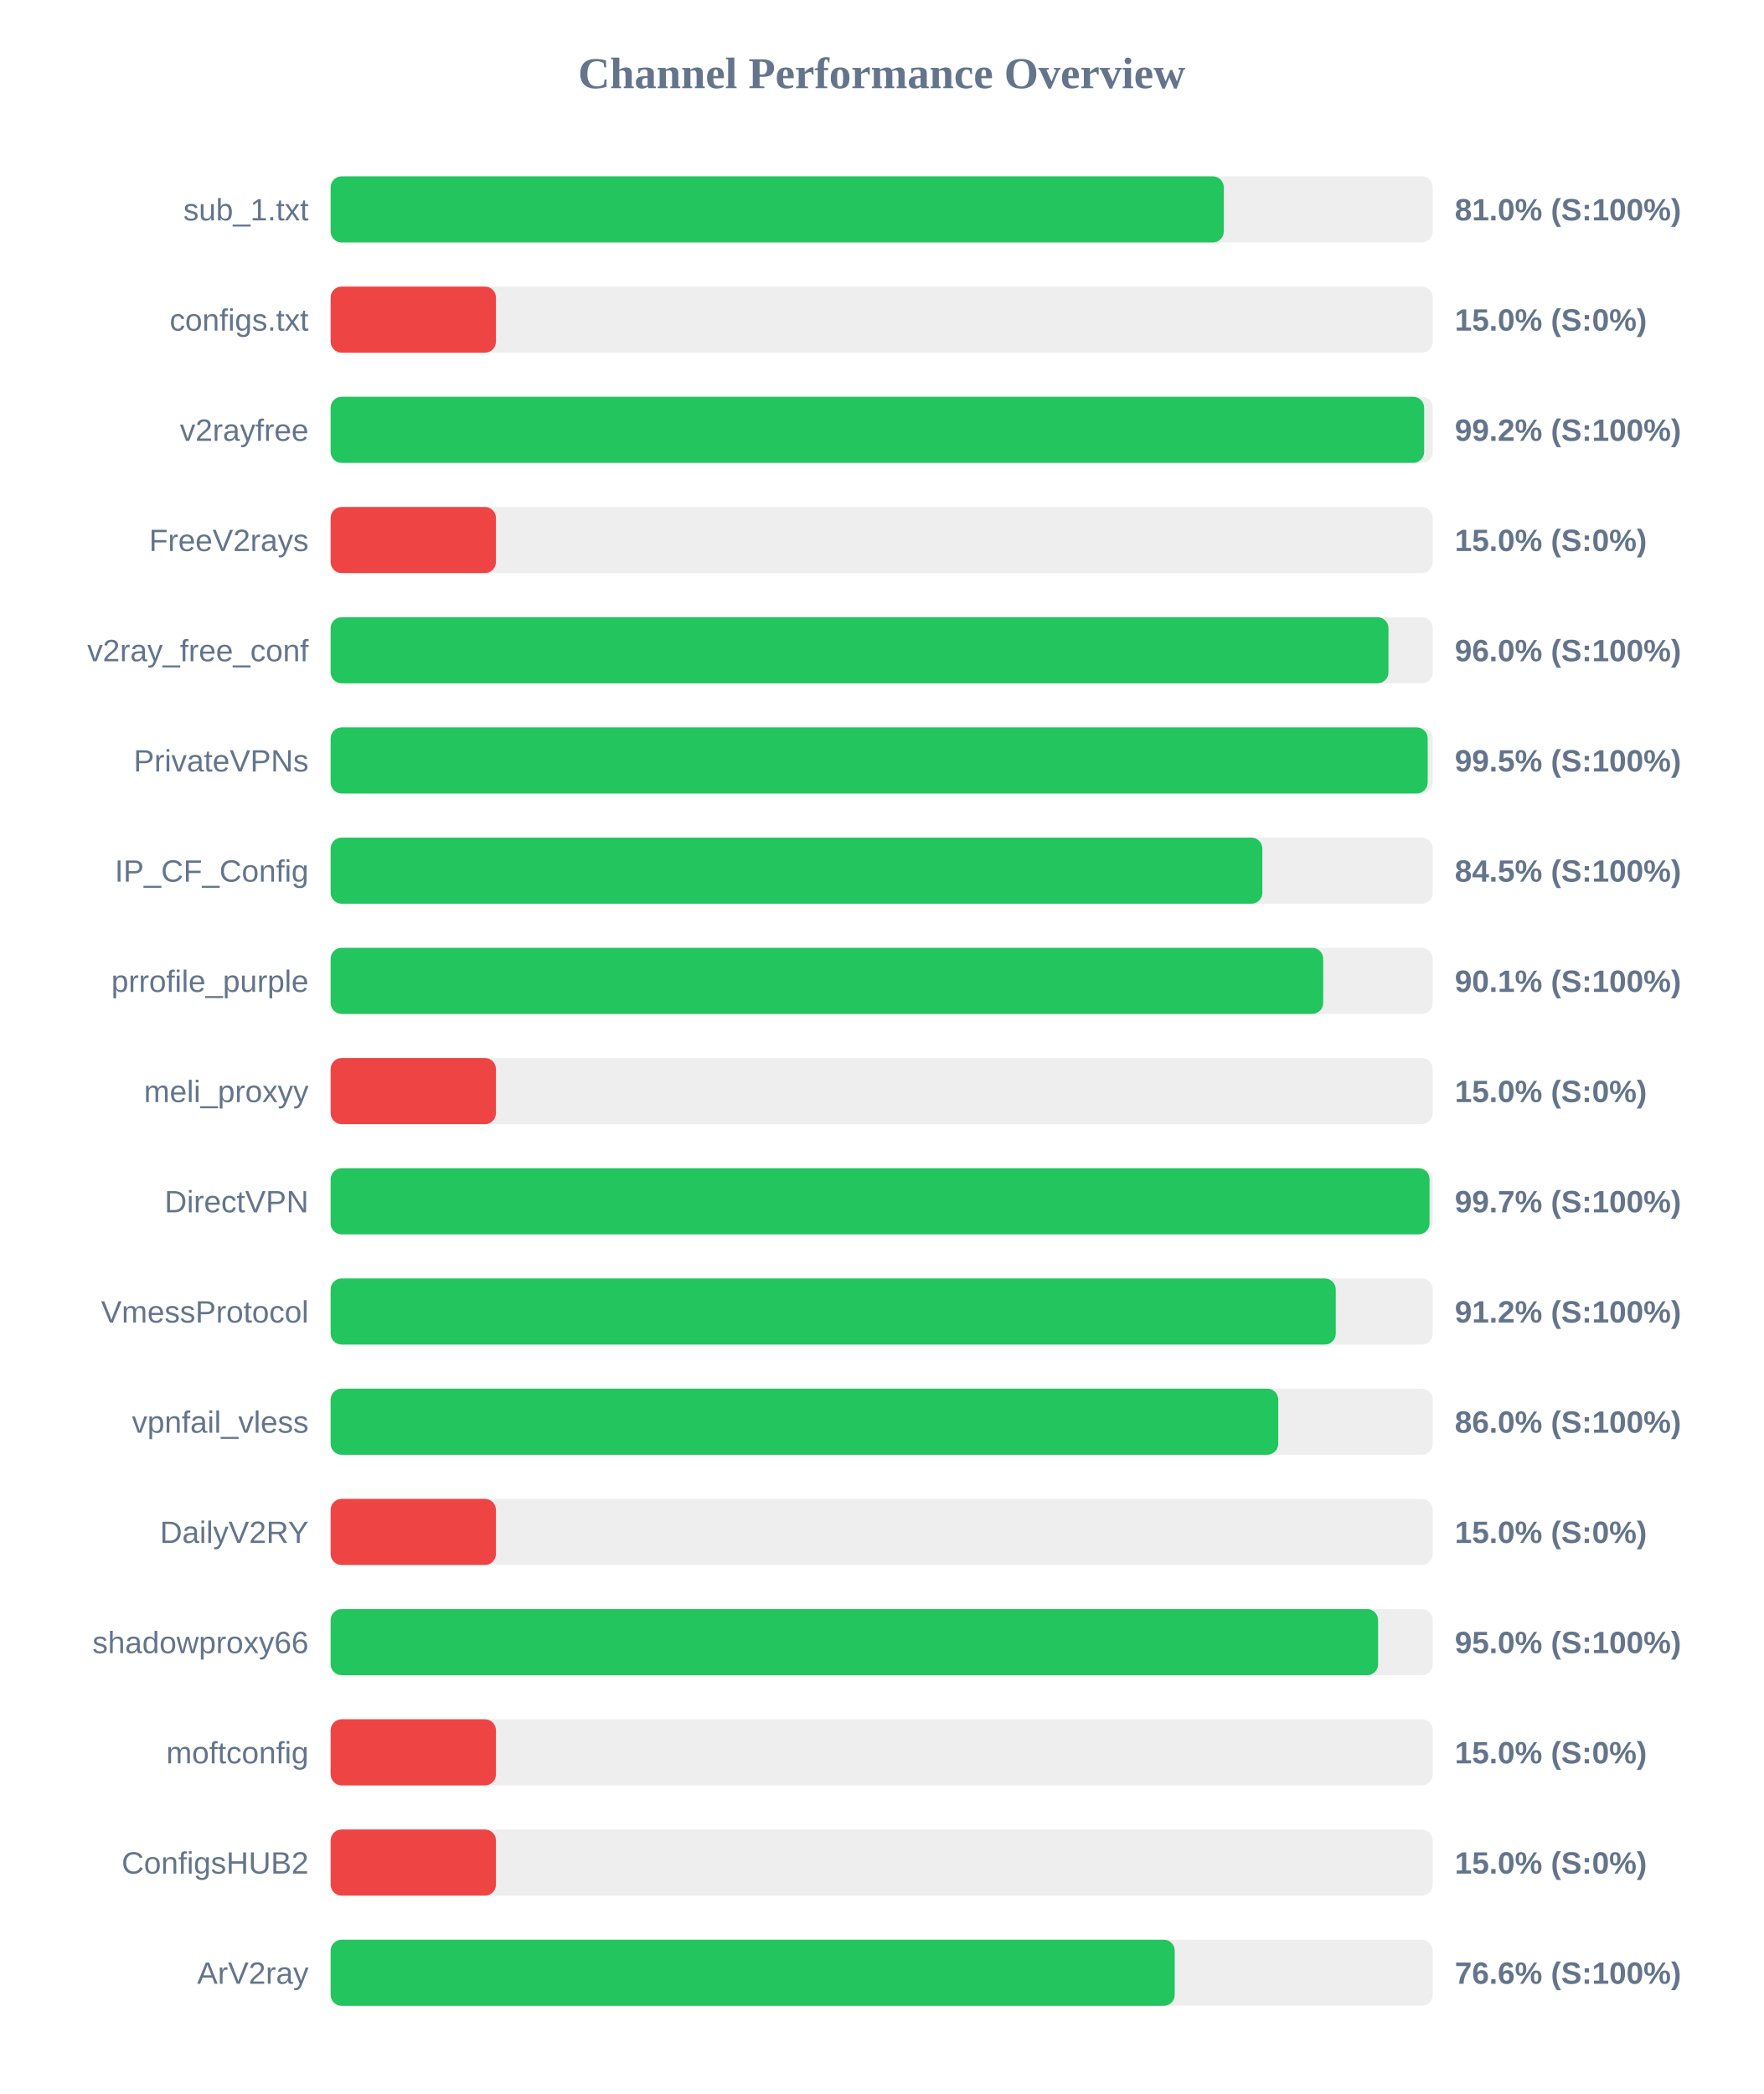
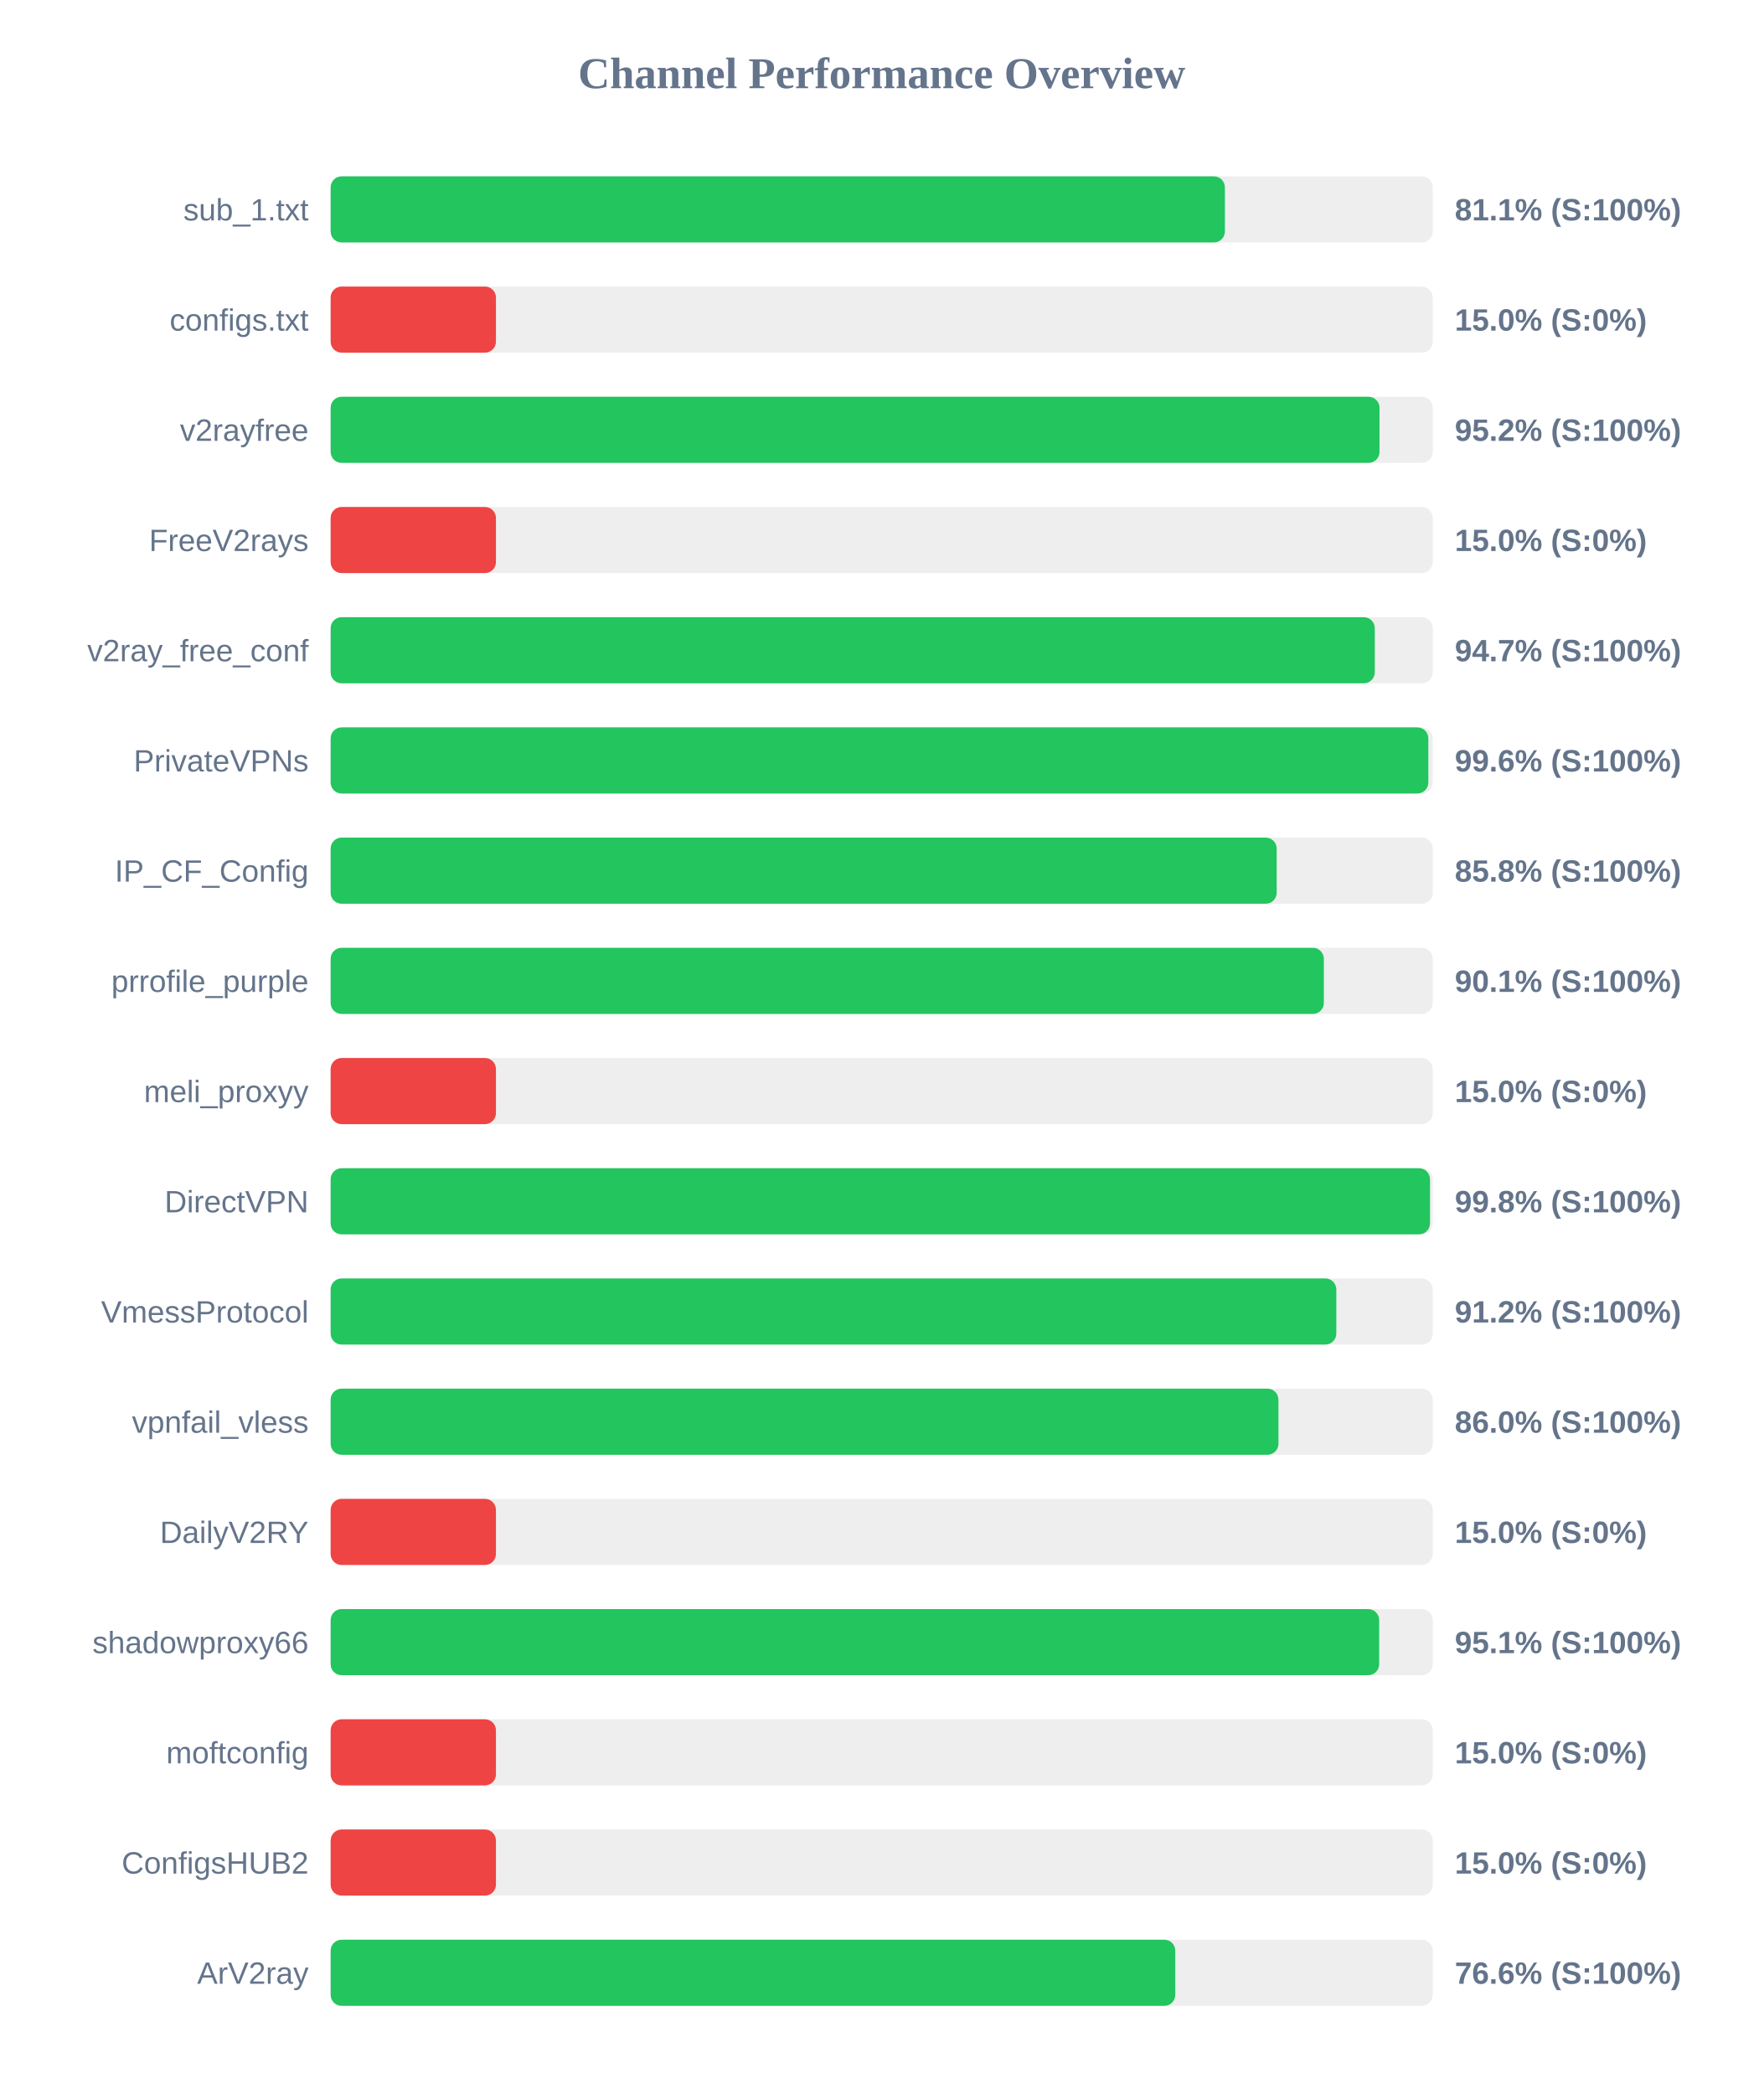
<svg xmlns="http://www.w3.org/2000/svg" width="800" height="950" version="1.1">
  <style>
        .row { font: 14px Arial; fill: #64748b; }
        .score { font: bold 14px Arial; fill: #64748b; }
    </style>
  <text x="400" y="40" text-anchor="middle" font-size="20px" font-weight="bold" fill="#64748b">Channel Performance Overview</text>
  <rect x="150" y="80" width="500" height="30" fill="#eee" rx="5" />
-   <rect x="150" y="80" width="405.2" height="30" fill="#22c55e" rx="5" />
+   <rect x="150" y="80" width="405.7" height="30" fill="#22c55e" rx="5" />
  <text x="140" y="100" text-anchor="end" class="row">sub_1.txt</text>
-   <text x="660" y="100" text-anchor="start" class="score">81.0% (S:100%)</text>
+   <text x="660" y="100" text-anchor="start" class="score">81.1% (S:100%)</text>
  <rect x="150" y="130" width="500" height="30" fill="#eee" rx="5" />
  <rect x="150" y="130" width="75.0" height="30" fill="#ef4444" rx="5" />
  <text x="140" y="150" text-anchor="end" class="row">configs.txt</text>
  <text x="660" y="150" text-anchor="start" class="score">15.0% (S:0%)</text>
  <rect x="150" y="180" width="500" height="30" fill="#eee" rx="5" />
-   <rect x="150" y="180" width="496.1" height="30" fill="#22c55e" rx="5" />
+   <rect x="150" y="180" width="475.85" height="30" fill="#22c55e" rx="5" />
  <text x="140" y="200" text-anchor="end" class="row">v2rayfree</text>
-   <text x="660" y="200" text-anchor="start" class="score">99.2% (S:100%)</text>
+   <text x="660" y="200" text-anchor="start" class="score">95.2% (S:100%)</text>
  <rect x="150" y="230" width="500" height="30" fill="#eee" rx="5" />
  <rect x="150" y="230" width="75.0" height="30" fill="#ef4444" rx="5" />
  <text x="140" y="250" text-anchor="end" class="row">FreeV2rays</text>
  <text x="660" y="250" text-anchor="start" class="score">15.0% (S:0%)</text>
  <rect x="150" y="280" width="500" height="30" fill="#eee" rx="5" />
-   <rect x="150" y="280" width="479.9" height="30" fill="#22c55e" rx="5" />
+   <rect x="150" y="280" width="473.7" height="30" fill="#22c55e" rx="5" />
  <text x="140" y="300" text-anchor="end" class="row">v2ray_free_conf</text>
-   <text x="660" y="300" text-anchor="start" class="score">96.0% (S:100%)</text>
+   <text x="660" y="300" text-anchor="start" class="score">94.7% (S:100%)</text>
  <rect x="150" y="330" width="500" height="30" fill="#eee" rx="5" />
-   <rect x="150" y="330" width="497.7" height="30" fill="#22c55e" rx="5" />
+   <rect x="150" y="330" width="498.0" height="30" fill="#22c55e" rx="5" />
  <text x="140" y="350" text-anchor="end" class="row">PrivateVPNs</text>
-   <text x="660" y="350" text-anchor="start" class="score">99.5% (S:100%)</text>
+   <text x="660" y="350" text-anchor="start" class="score">99.6% (S:100%)</text>
  <rect x="150" y="380" width="500" height="30" fill="#eee" rx="5" />
-   <rect x="150" y="380" width="422.7" height="30" fill="#22c55e" rx="5" />
+   <rect x="150" y="380" width="429.2" height="30" fill="#22c55e" rx="5" />
  <text x="140" y="400" text-anchor="end" class="row">IP_CF_Config</text>
-   <text x="660" y="400" text-anchor="start" class="score">84.5% (S:100%)</text>
+   <text x="660" y="400" text-anchor="start" class="score">85.8% (S:100%)</text>
  <rect x="150" y="430" width="500" height="30" fill="#eee" rx="5" />
-   <rect x="150" y="430" width="450.3" height="30" fill="#22c55e" rx="5" />
+   <rect x="150" y="430" width="450.6" height="30" fill="#22c55e" rx="5" />
  <text x="140" y="450" text-anchor="end" class="row">prrofile_purple</text>
  <text x="660" y="450" text-anchor="start" class="score">90.1% (S:100%)</text>
  <rect x="150" y="480" width="500" height="30" fill="#eee" rx="5" />
  <rect x="150" y="480" width="75.0" height="30" fill="#ef4444" rx="5" />
  <text x="140" y="500" text-anchor="end" class="row">meli_proxyy</text>
  <text x="660" y="500" text-anchor="start" class="score">15.0% (S:0%)</text>
  <rect x="150" y="530" width="500" height="30" fill="#eee" rx="5" />
-   <rect x="150" y="530" width="498.55" height="30" fill="#22c55e" rx="5" />
+   <rect x="150" y="530" width="498.75" height="30" fill="#22c55e" rx="5" />
  <text x="140" y="550" text-anchor="end" class="row">DirectVPN</text>
-   <text x="660" y="550" text-anchor="start" class="score">99.7% (S:100%)</text>
+   <text x="660" y="550" text-anchor="start" class="score">99.8% (S:100%)</text>
  <rect x="150" y="580" width="500" height="30" fill="#eee" rx="5" />
-   <rect x="150" y="580" width="456.0" height="30" fill="#22c55e" rx="5" />
+   <rect x="150" y="580" width="456.25" height="30" fill="#22c55e" rx="5" />
  <text x="140" y="600" text-anchor="end" class="row">VmessProtocol</text>
  <text x="660" y="600" text-anchor="start" class="score">91.2% (S:100%)</text>
  <rect x="150" y="630" width="500" height="30" fill="#eee" rx="5" />
-   <rect x="150" y="630" width="429.9" height="30" fill="#22c55e" rx="5" />
+   <rect x="150" y="630" width="430.0" height="30" fill="#22c55e" rx="5" />
  <text x="140" y="650" text-anchor="end" class="row">vpnfail_vless</text>
  <text x="660" y="650" text-anchor="start" class="score">86.0% (S:100%)</text>
  <rect x="150" y="680" width="500" height="30" fill="#eee" rx="5" />
  <rect x="150" y="680" width="75.0" height="30" fill="#ef4444" rx="5" />
  <text x="140" y="700" text-anchor="end" class="row">DailyV2RY</text>
  <text x="660" y="700" text-anchor="start" class="score">15.0% (S:0%)</text>
  <rect x="150" y="730" width="500" height="30" fill="#eee" rx="5" />
-   <rect x="150" y="730" width="475.2" height="30" fill="#22c55e" rx="5" />
+   <rect x="150" y="730" width="475.7" height="30" fill="#22c55e" rx="5" />
  <text x="140" y="750" text-anchor="end" class="row">shadowproxy66</text>
-   <text x="660" y="750" text-anchor="start" class="score">95.0% (S:100%)</text>
+   <text x="660" y="750" text-anchor="start" class="score">95.1% (S:100%)</text>
  <rect x="150" y="780" width="500" height="30" fill="#eee" rx="5" />
  <rect x="150" y="780" width="75.0" height="30" fill="#ef4444" rx="5" />
  <text x="140" y="800" text-anchor="end" class="row">moftconfig</text>
  <text x="660" y="800" text-anchor="start" class="score">15.0% (S:0%)</text>
  <rect x="150" y="830" width="500" height="30" fill="#eee" rx="5" />
  <rect x="150" y="830" width="75.0" height="30" fill="#ef4444" rx="5" />
  <text x="140" y="850" text-anchor="end" class="row">ConfigsHUB2</text>
  <text x="660" y="850" text-anchor="start" class="score">15.0% (S:0%)</text>
  <rect x="150" y="880" width="500" height="30" fill="#eee" rx="5" />
-   <rect x="150" y="880" width="382.95" height="30" fill="#22c55e" rx="5" />
+   <rect x="150" y="880" width="383.2" height="30" fill="#22c55e" rx="5" />
  <text x="140" y="900" text-anchor="end" class="row">ArV2ray</text>
  <text x="660" y="900" text-anchor="start" class="score">76.6% (S:100%)</text>
</svg>
